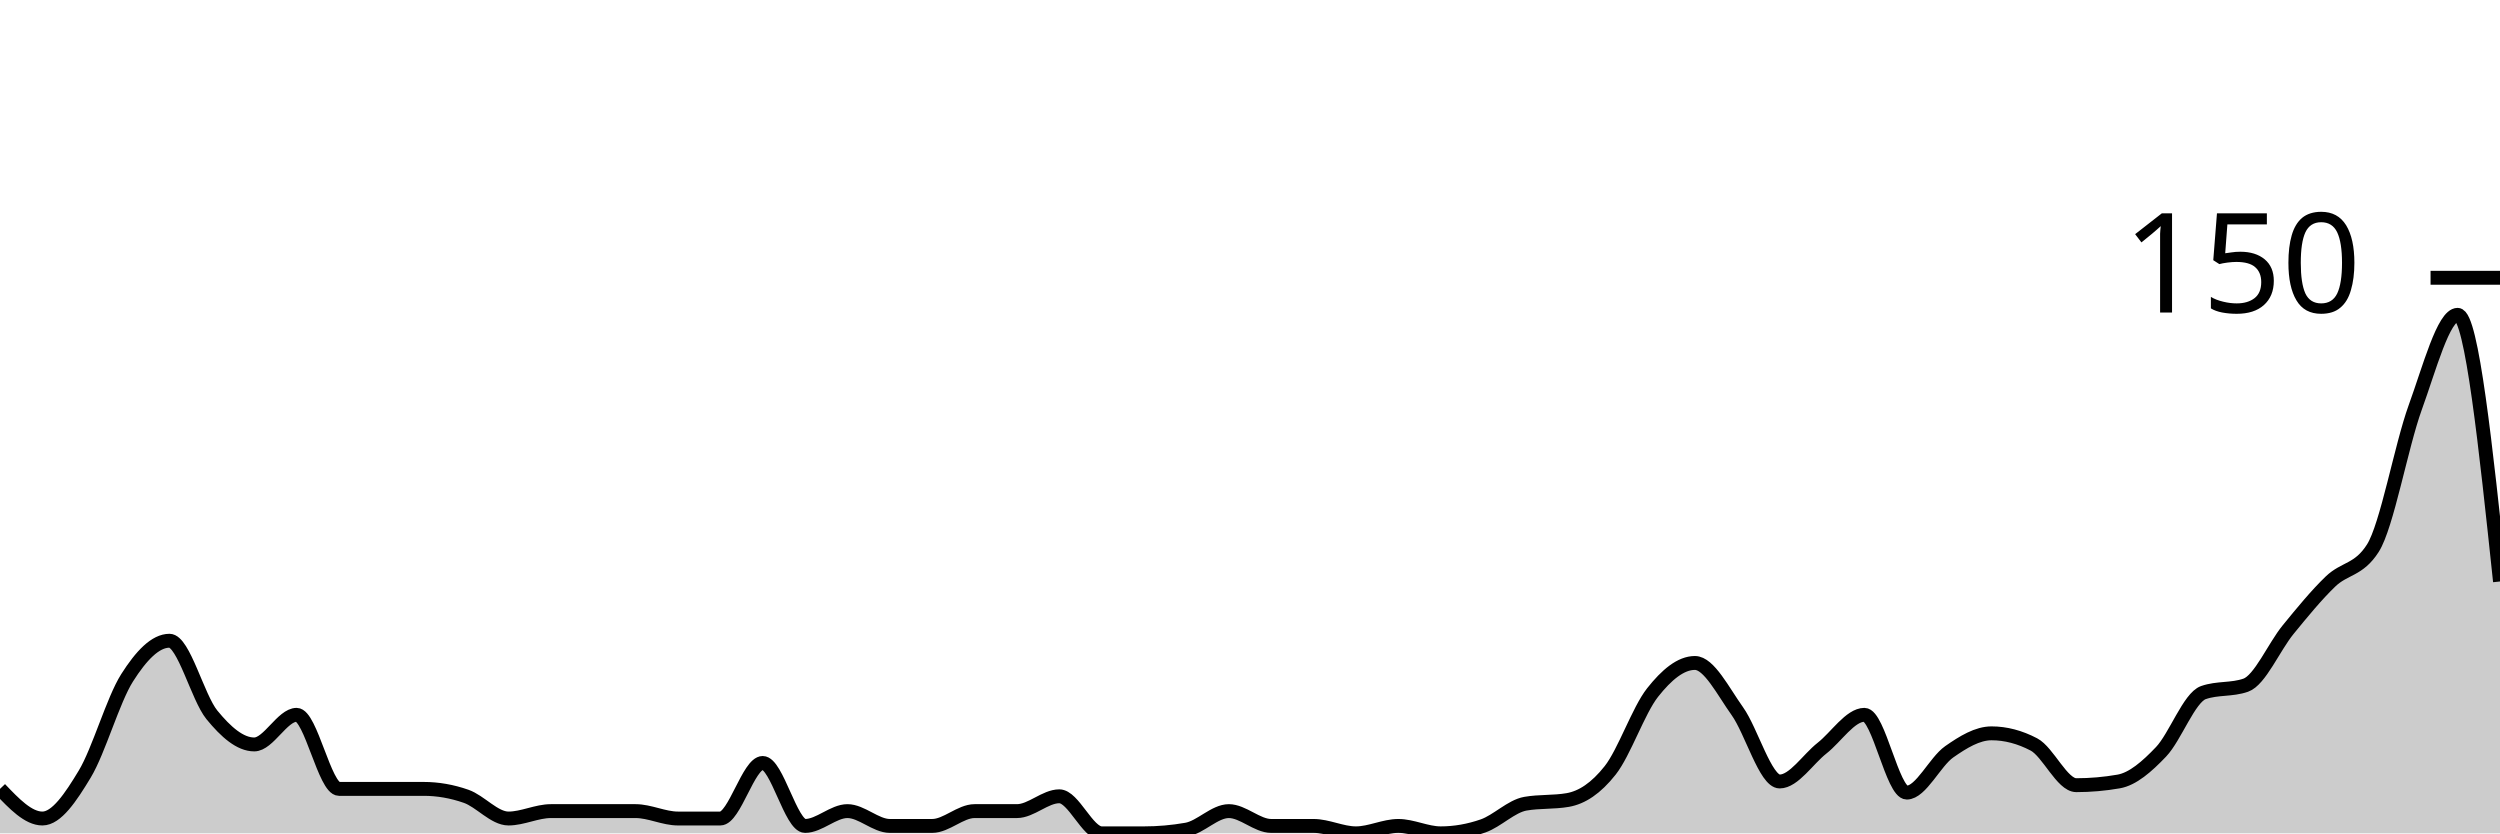
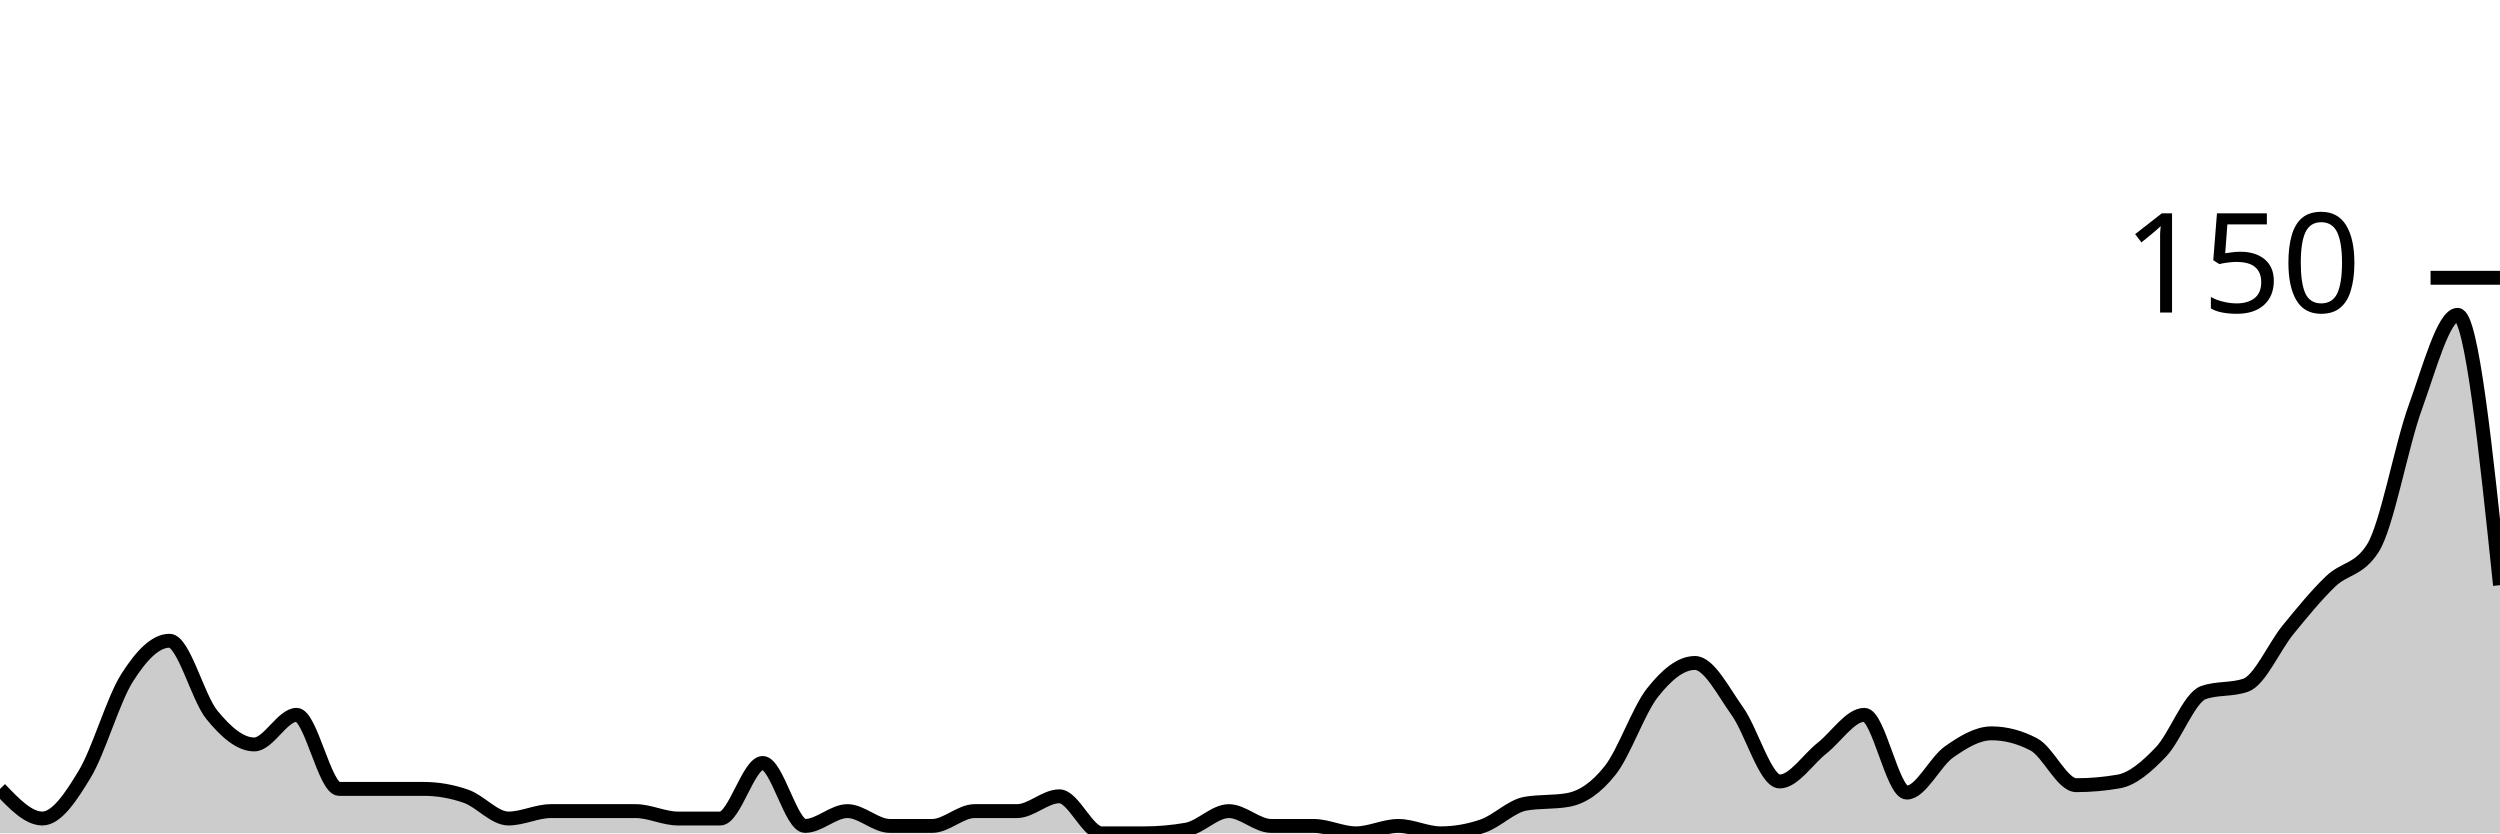
<svg xmlns="http://www.w3.org/2000/svg" viewBox="0 0 180 60">
  <g transform="translate(0,20)">
-     <path class="area" fill="rgba(0, 0, 0, 0.2)" d="M0,36.8C1.017,37.867,2.034,38.933,3.051,38.933C4.068,38.933,5.085,37.422,6.102,35.733C7.119,34.044,8.136,30.4,9.153,28.8C10.169,27.2,11.186,26.133,12.203,26.133C13.22,26.133,14.237,30.222,15.254,31.467C16.271,32.711,17.288,33.6,18.305,33.6C19.322,33.6,20.339,31.467,21.356,31.467C22.373,31.467,23.39,36.8,24.407,36.8C25.424,36.8,26.441,36.8,27.458,36.8C28.475,36.8,29.492,36.8,30.508,36.8C31.525,36.8,32.542,36.978,33.559,37.333C34.576,37.689,35.593,38.933,36.61,38.933C37.627,38.933,38.644,38.4,39.661,38.4C40.678,38.4,41.695,38.4,42.712,38.4C43.729,38.4,44.746,38.4,45.763,38.4C46.78,38.4,47.797,38.933,48.814,38.933C49.831,38.933,50.847,38.933,51.864,38.933C52.881,38.933,53.898,34.933,54.915,34.933C55.932,34.933,56.949,39.467,57.966,39.467C58.983,39.467,60,38.4,61.017,38.4C62.034,38.4,63.051,39.467,64.068,39.467C65.085,39.467,66.102,39.467,67.119,39.467C68.136,39.467,69.153,38.4,70.169,38.4C71.186,38.4,72.203,38.4,73.22,38.4C74.237,38.4,75.254,37.333,76.271,37.333C77.288,37.333,78.305,40,79.322,40C80.339,40,81.356,40,82.373,40C83.39,40,84.407,39.911,85.424,39.733C86.441,39.556,87.458,38.4,88.475,38.4C89.492,38.4,90.508,39.467,91.525,39.467C92.542,39.467,93.559,39.467,94.576,39.467C95.593,39.467,96.61,40,97.627,40C98.644,40,99.661,39.467,100.678,39.467C101.695,39.467,102.712,40,103.729,40C104.746,40,105.763,39.822,106.78,39.467C107.797,39.111,108.814,38.044,109.831,37.867C110.847,37.689,111.864,37.778,112.881,37.6C113.898,37.422,114.915,36.756,115.932,35.467C116.949,34.178,117.966,31.156,118.983,29.867C120,28.578,121.017,27.733,122.034,27.733C123.051,27.733,124.068,29.778,125.085,31.2C126.102,32.622,127.119,36.267,128.136,36.267C129.153,36.267,130.169,34.667,131.186,33.867C132.203,33.067,133.22,31.467,134.237,31.467C135.254,31.467,136.271,37.067,137.288,37.067C138.305,37.067,139.322,34.844,140.339,34.133C141.356,33.422,142.373,32.8,143.39,32.8C144.407,32.8,145.424,33.067,146.441,33.6C147.458,34.133,148.475,36.533,149.492,36.533C150.508,36.533,151.525,36.444,152.542,36.267C153.559,36.089,154.576,35.2,155.593,34.133C156.61,33.067,157.627,30.222,158.644,29.867C159.661,29.511,160.678,29.689,161.695,29.333C162.712,28.978,163.729,26.578,164.746,25.333C165.763,24.089,166.78,22.844,167.797,21.867C168.814,20.889,169.831,21.067,170.847,19.467C171.864,17.867,172.881,12.133,173.898,9.333C174.915,6.533,175.932,2.667,176.949,2.667C177.966,2.667,178.983,12.267,180,21.867L180,40C178.983,40,177.966,40,176.949,40C175.932,40,174.915,40,173.898,40C172.881,40,171.864,40,170.847,40C169.831,40,168.814,40,167.797,40C166.78,40,165.763,40,164.746,40C163.729,40,162.712,40,161.695,40C160.678,40,159.661,40,158.644,40C157.627,40,156.61,40,155.593,40C154.576,40,153.559,40,152.542,40C151.525,40,150.508,40,149.492,40C148.475,40,147.458,40,146.441,40C145.424,40,144.407,40,143.39,40C142.373,40,141.356,40,140.339,40C139.322,40,138.305,40,137.288,40C136.271,40,135.254,40,134.237,40C133.22,40,132.203,40,131.186,40C130.169,40,129.153,40,128.136,40C127.119,40,126.102,40,125.085,40C124.068,40,123.051,40,122.034,40C121.017,40,120,40,118.983,40C117.966,40,116.949,40,115.932,40C114.915,40,113.898,40,112.881,40C111.864,40,110.847,40,109.831,40C108.814,40,107.797,40,106.78,40C105.763,40,104.746,40,103.729,40C102.712,40,101.695,40,100.678,40C99.661,40,98.644,40,97.627,40C96.61,40,95.593,40,94.576,40C93.559,40,92.542,40,91.525,40C90.508,40,89.492,40,88.475,40C87.458,40,86.441,40,85.424,40C84.407,40,83.39,40,82.373,40C81.356,40,80.339,40,79.322,40C78.305,40,77.288,40,76.271,40C75.254,40,74.237,40,73.22,40C72.203,40,71.186,40,70.169,40C69.153,40,68.136,40,67.119,40C66.102,40,65.085,40,64.068,40C63.051,40,62.034,40,61.017,40C60,40,58.983,40,57.966,40C56.949,40,55.932,40,54.915,40C53.898,40,52.881,40,51.864,40C50.847,40,49.831,40,48.814,40C47.797,40,46.78,40,45.763,40C44.746,40,43.729,40,42.712,40C41.695,40,40.678,40,39.661,40C38.644,40,37.627,40,36.61,40C35.593,40,34.576,40,33.559,40C32.542,40,31.525,40,30.508,40C29.492,40,28.475,40,27.458,40C26.441,40,25.424,40,24.407,40C23.39,40,22.373,40,21.356,40C20.339,40,19.322,40,18.305,40C17.288,40,16.271,40,15.254,40C14.237,40,13.22,40,12.203,40C11.186,40,10.169,40,9.153,40C8.136,40,7.119,40,6.102,40C5.085,40,4.068,40,3.051,40C2.034,40,1.017,40,0,40Z" />
-     <path class="line" stroke="black" fill="none" d="M0,36.8C1.017,37.867,2.034,38.933,3.051,38.933C4.068,38.933,5.085,37.422,6.102,35.733C7.119,34.044,8.136,30.4,9.153,28.8C10.169,27.2,11.186,26.133,12.203,26.133C13.22,26.133,14.237,30.222,15.254,31.467C16.271,32.711,17.288,33.6,18.305,33.6C19.322,33.6,20.339,31.467,21.356,31.467C22.373,31.467,23.39,36.8,24.407,36.8C25.424,36.8,26.441,36.8,27.458,36.8C28.475,36.8,29.492,36.8,30.508,36.8C31.525,36.8,32.542,36.978,33.559,37.333C34.576,37.689,35.593,38.933,36.61,38.933C37.627,38.933,38.644,38.4,39.661,38.4C40.678,38.4,41.695,38.4,42.712,38.4C43.729,38.4,44.746,38.4,45.763,38.4C46.78,38.4,47.797,38.933,48.814,38.933C49.831,38.933,50.847,38.933,51.864,38.933C52.881,38.933,53.898,34.933,54.915,34.933C55.932,34.933,56.949,39.467,57.966,39.467C58.983,39.467,60,38.4,61.017,38.4C62.034,38.4,63.051,39.467,64.068,39.467C65.085,39.467,66.102,39.467,67.119,39.467C68.136,39.467,69.153,38.4,70.169,38.4C71.186,38.4,72.203,38.4,73.22,38.4C74.237,38.4,75.254,37.333,76.271,37.333C77.288,37.333,78.305,40,79.322,40C80.339,40,81.356,40,82.373,40C83.39,40,84.407,39.911,85.424,39.733C86.441,39.556,87.458,38.4,88.475,38.4C89.492,38.4,90.508,39.467,91.525,39.467C92.542,39.467,93.559,39.467,94.576,39.467C95.593,39.467,96.61,40,97.627,40C98.644,40,99.661,39.467,100.678,39.467C101.695,39.467,102.712,40,103.729,40C104.746,40,105.763,39.822,106.78,39.467C107.797,39.111,108.814,38.044,109.831,37.867C110.847,37.689,111.864,37.778,112.881,37.6C113.898,37.422,114.915,36.756,115.932,35.467C116.949,34.178,117.966,31.156,118.983,29.867C120,28.578,121.017,27.733,122.034,27.733C123.051,27.733,124.068,29.778,125.085,31.2C126.102,32.622,127.119,36.267,128.136,36.267C129.153,36.267,130.169,34.667,131.186,33.867C132.203,33.067,133.22,31.467,134.237,31.467C135.254,31.467,136.271,37.067,137.288,37.067C138.305,37.067,139.322,34.844,140.339,34.133C141.356,33.422,142.373,32.8,143.39,32.8C144.407,32.8,145.424,33.067,146.441,33.6C147.458,34.133,148.475,36.533,149.492,36.533C150.508,36.533,151.525,36.444,152.542,36.267C153.559,36.089,154.576,35.2,155.593,34.133C156.61,33.067,157.627,30.222,158.644,29.867C159.661,29.511,160.678,29.689,161.695,29.333C162.712,28.978,163.729,26.578,164.746,25.333C165.763,24.089,166.78,22.844,167.797,21.867C168.814,20.889,169.831,21.067,170.847,19.467C171.864,17.867,172.881,12.133,173.898,9.333C174.915,6.533,175.932,2.667,176.949,2.667C177.966,2.667,178.983,12.267,180,21.867" />
+     <path class="area" fill="rgba(0, 0, 0, 0.2)" d="M0,36.8C1.017,37.867,2.034,38.933,3.051,38.933C4.068,38.933,5.085,37.422,6.102,35.733C7.119,34.044,8.136,30.4,9.153,28.8C10.169,27.2,11.186,26.133,12.203,26.133C13.22,26.133,14.237,30.222,15.254,31.467C16.271,32.711,17.288,33.6,18.305,33.6C19.322,33.6,20.339,31.467,21.356,31.467C22.373,31.467,23.39,36.8,24.407,36.8C25.424,36.8,26.441,36.8,27.458,36.8C28.475,36.8,29.492,36.8,30.508,36.8C31.525,36.8,32.542,36.978,33.559,37.333C34.576,37.689,35.593,38.933,36.61,38.933C37.627,38.933,38.644,38.4,39.661,38.4C40.678,38.4,41.695,38.4,42.712,38.4C43.729,38.4,44.746,38.4,45.763,38.4C46.78,38.4,47.797,38.933,48.814,38.933C49.831,38.933,50.847,38.933,51.864,38.933C52.881,38.933,53.898,34.933,54.915,34.933C55.932,34.933,56.949,39.467,57.966,39.467C58.983,39.467,60,38.4,61.017,38.4C62.034,38.4,63.051,39.467,64.068,39.467C65.085,39.467,66.102,39.467,67.119,39.467C68.136,39.467,69.153,38.4,70.169,38.4C71.186,38.4,72.203,38.4,73.22,38.4C74.237,38.4,75.254,37.333,76.271,37.333C77.288,37.333,78.305,40,79.322,40C80.339,40,81.356,40,82.373,40C83.39,40,84.407,39.911,85.424,39.733C86.441,39.556,87.458,38.4,88.475,38.4C89.492,38.4,90.508,39.467,91.525,39.467C92.542,39.467,93.559,39.467,94.576,39.467C95.593,39.467,96.61,40,97.627,40C98.644,40,99.661,39.467,100.678,39.467C101.695,39.467,102.712,40,103.729,40C104.746,40,105.763,39.822,106.78,39.467C107.797,39.111,108.814,38.044,109.831,37.867C110.847,37.689,111.864,37.778,112.881,37.6C113.898,37.422,114.915,36.756,115.932,35.467C116.949,34.178,117.966,31.156,118.983,29.867C120,28.578,121.017,27.733,122.034,27.733C123.051,27.733,124.068,29.778,125.085,31.2C126.102,32.622,127.119,36.267,128.136,36.267C129.153,36.267,130.169,34.667,131.186,33.867C132.203,33.067,133.22,31.467,134.237,31.467C135.254,31.467,136.271,37.067,137.288,37.067C138.305,37.067,139.322,34.844,140.339,34.133C141.356,33.422,142.373,32.8,143.39,32.8C144.407,32.8,145.424,33.067,146.441,33.6C147.458,34.133,148.475,36.533,149.492,36.533C150.508,36.533,151.525,36.444,152.542,36.267C153.559,36.089,154.576,35.2,155.593,34.133C156.61,33.067,157.627,30.222,158.644,29.867C159.661,29.511,160.678,29.689,161.695,29.333C162.712,28.978,163.729,26.578,164.746,25.333C165.763,24.089,166.78,22.844,167.797,21.867C168.814,20.889,169.831,21.067,170.847,19.467C171.864,17.867,172.881,12.133,173.898,9.333C174.915,6.533,175.932,2.667,176.949,2.667C177.966,2.667,178.983,12.4,180,22.133L180,40C178.983,40,177.966,40,176.949,40C175.932,40,174.915,40,173.898,40C172.881,40,171.864,40,170.847,40C169.831,40,168.814,40,167.797,40C166.78,40,165.763,40,164.746,40C163.729,40,162.712,40,161.695,40C160.678,40,159.661,40,158.644,40C157.627,40,156.61,40,155.593,40C154.576,40,153.559,40,152.542,40C151.525,40,150.508,40,149.492,40C148.475,40,147.458,40,146.441,40C145.424,40,144.407,40,143.39,40C142.373,40,141.356,40,140.339,40C139.322,40,138.305,40,137.288,40C136.271,40,135.254,40,134.237,40C133.22,40,132.203,40,131.186,40C130.169,40,129.153,40,128.136,40C127.119,40,126.102,40,125.085,40C124.068,40,123.051,40,122.034,40C121.017,40,120,40,118.983,40C117.966,40,116.949,40,115.932,40C114.915,40,113.898,40,112.881,40C111.864,40,110.847,40,109.831,40C108.814,40,107.797,40,106.78,40C105.763,40,104.746,40,103.729,40C102.712,40,101.695,40,100.678,40C99.661,40,98.644,40,97.627,40C96.61,40,95.593,40,94.576,40C93.559,40,92.542,40,91.525,40C90.508,40,89.492,40,88.475,40C87.458,40,86.441,40,85.424,40C84.407,40,83.39,40,82.373,40C81.356,40,80.339,40,79.322,40C78.305,40,77.288,40,76.271,40C75.254,40,74.237,40,73.22,40C72.203,40,71.186,40,70.169,40C69.153,40,68.136,40,67.119,40C66.102,40,65.085,40,64.068,40C63.051,40,62.034,40,61.017,40C60,40,58.983,40,57.966,40C56.949,40,55.932,40,54.915,40C53.898,40,52.881,40,51.864,40C50.847,40,49.831,40,48.814,40C47.797,40,46.78,40,45.763,40C44.746,40,43.729,40,42.712,40C41.695,40,40.678,40,39.661,40C38.644,40,37.627,40,36.61,40C35.593,40,34.576,40,33.559,40C32.542,40,31.525,40,30.508,40C29.492,40,28.475,40,27.458,40C26.441,40,25.424,40,24.407,40C23.39,40,22.373,40,21.356,40C20.339,40,19.322,40,18.305,40C17.288,40,16.271,40,15.254,40C14.237,40,13.22,40,12.203,40C11.186,40,10.169,40,9.153,40C8.136,40,7.119,40,6.102,40C5.085,40,4.068,40,3.051,40C2.034,40,1.017,40,0,40Z" />
+     <path class="line" stroke="black" fill="none" d="M0,36.8C1.017,37.867,2.034,38.933,3.051,38.933C4.068,38.933,5.085,37.422,6.102,35.733C7.119,34.044,8.136,30.4,9.153,28.8C10.169,27.2,11.186,26.133,12.203,26.133C13.22,26.133,14.237,30.222,15.254,31.467C16.271,32.711,17.288,33.6,18.305,33.6C19.322,33.6,20.339,31.467,21.356,31.467C22.373,31.467,23.39,36.8,24.407,36.8C25.424,36.8,26.441,36.8,27.458,36.8C28.475,36.8,29.492,36.8,30.508,36.8C31.525,36.8,32.542,36.978,33.559,37.333C34.576,37.689,35.593,38.933,36.61,38.933C37.627,38.933,38.644,38.4,39.661,38.4C40.678,38.4,41.695,38.4,42.712,38.4C43.729,38.4,44.746,38.4,45.763,38.4C46.78,38.4,47.797,38.933,48.814,38.933C49.831,38.933,50.847,38.933,51.864,38.933C52.881,38.933,53.898,34.933,54.915,34.933C55.932,34.933,56.949,39.467,57.966,39.467C58.983,39.467,60,38.4,61.017,38.4C62.034,38.4,63.051,39.467,64.068,39.467C65.085,39.467,66.102,39.467,67.119,39.467C68.136,39.467,69.153,38.4,70.169,38.4C71.186,38.4,72.203,38.4,73.22,38.4C74.237,38.4,75.254,37.333,76.271,37.333C77.288,37.333,78.305,40,79.322,40C80.339,40,81.356,40,82.373,40C83.39,40,84.407,39.911,85.424,39.733C86.441,39.556,87.458,38.4,88.475,38.4C89.492,38.4,90.508,39.467,91.525,39.467C92.542,39.467,93.559,39.467,94.576,39.467C95.593,39.467,96.61,40,97.627,40C98.644,40,99.661,39.467,100.678,39.467C101.695,39.467,102.712,40,103.729,40C104.746,40,105.763,39.822,106.78,39.467C107.797,39.111,108.814,38.044,109.831,37.867C110.847,37.689,111.864,37.778,112.881,37.6C113.898,37.422,114.915,36.756,115.932,35.467C116.949,34.178,117.966,31.156,118.983,29.867C120,28.578,121.017,27.733,122.034,27.733C123.051,27.733,124.068,29.778,125.085,31.2C126.102,32.622,127.119,36.267,128.136,36.267C129.153,36.267,130.169,34.667,131.186,33.867C132.203,33.067,133.22,31.467,134.237,31.467C135.254,31.467,136.271,37.067,137.288,37.067C138.305,37.067,139.322,34.844,140.339,34.133C141.356,33.422,142.373,32.8,143.39,32.8C144.407,32.8,145.424,33.067,146.441,33.6C147.458,34.133,148.475,36.533,149.492,36.533C150.508,36.533,151.525,36.444,152.542,36.267C153.559,36.089,154.576,35.2,155.593,34.133C156.61,33.067,157.627,30.222,158.644,29.867C159.661,29.511,160.678,29.689,161.695,29.333C162.712,28.978,163.729,26.578,164.746,25.333C165.763,24.089,166.78,22.844,167.797,21.867C168.814,20.889,169.831,21.067,170.847,19.467C171.864,17.867,172.881,12.133,173.898,9.333C174.915,6.533,175.932,2.667,176.949,2.667C177.966,2.667,178.983,12.4,180,22.133" />
    <path class="axis-ceiling" stroke-width="1" stroke="black" fill="none" d="M175,0L180,0" />
    <text class="axis-ceiling-label" font-family="sans-serif" text-anchor="end" font-size="10px" x="170" y="2.5">150</text>
  </g>
</svg>
